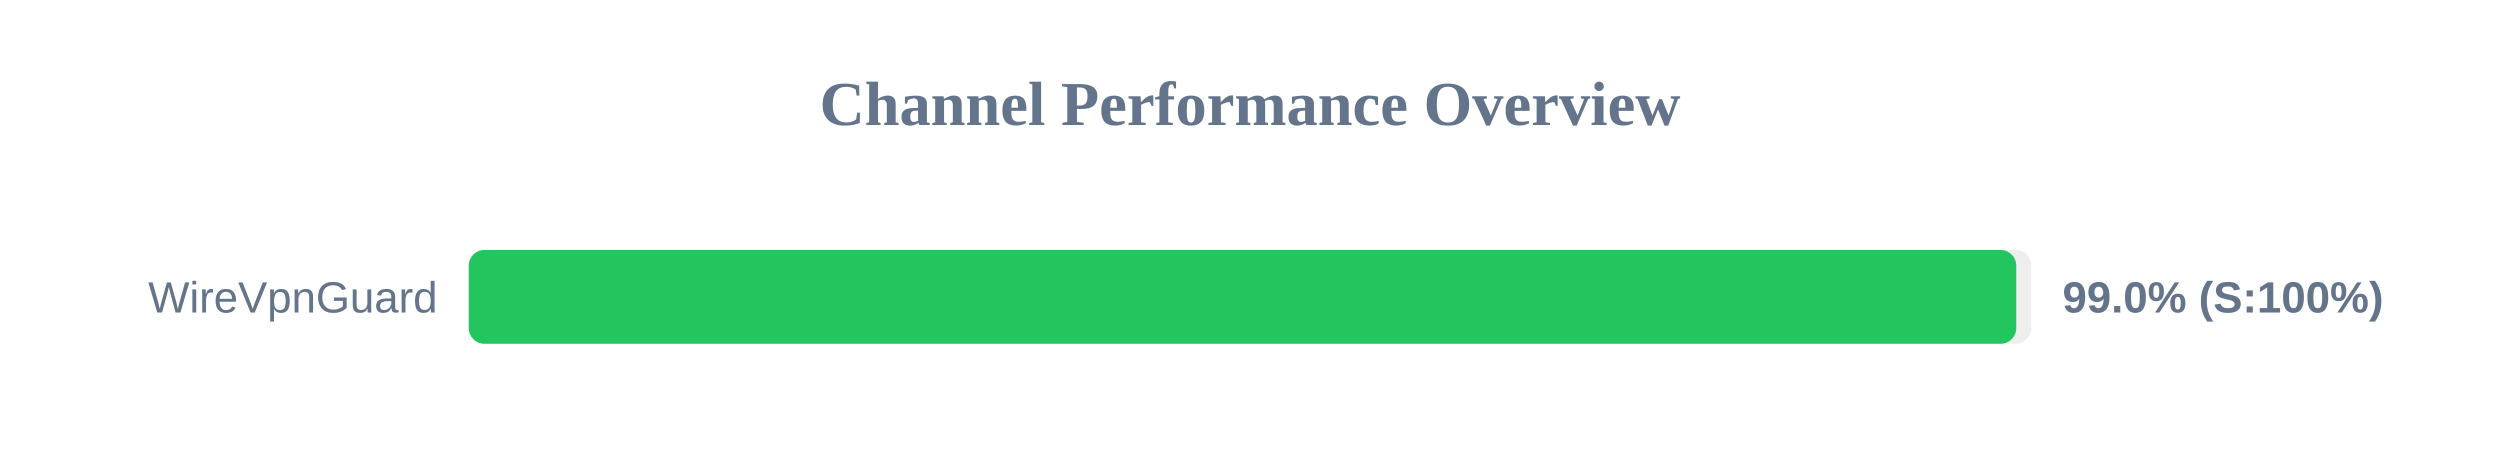
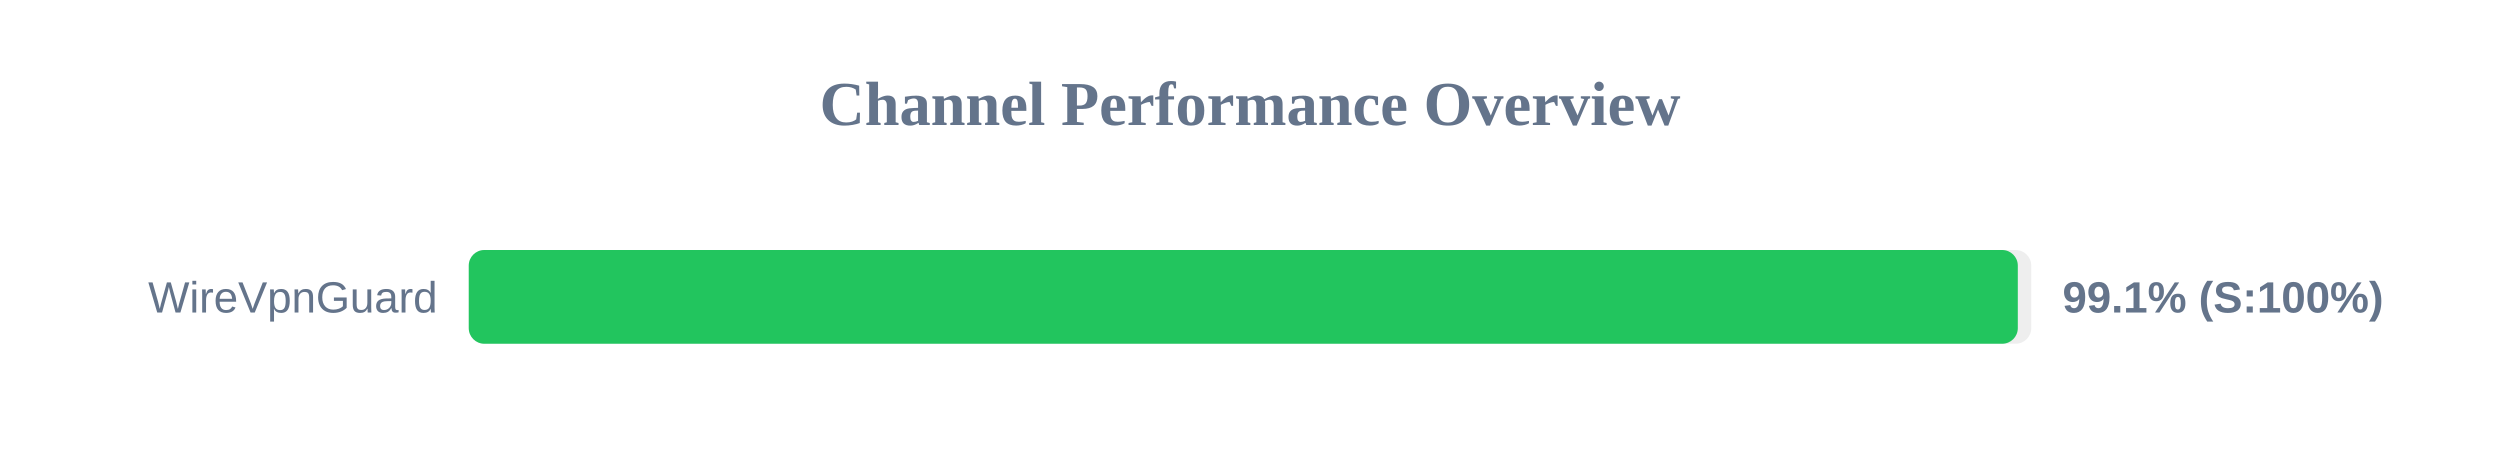
<svg xmlns="http://www.w3.org/2000/svg" width="800" height="150" version="1.1">
  <style>
        .row { font: 14px Arial; fill: #64748b; }
        .score { font: bold 14px Arial; fill: #64748b; }
    </style>
  <text x="400" y="40" text-anchor="middle" font-size="20px" font-weight="bold" fill="#64748b">Channel Performance Overview</text>
  <rect x="150" y="80" width="500" height="30" fill="#eee" rx="5" />
-   <rect x="150" y="80" width="495.2" height="30" fill="#22c55e" rx="5" />
+   <rect x="150" y="80" width="495.7" height="30" fill="#22c55e" rx="5" />
  <text x="140" y="100" text-anchor="end" class="row">WireVpnGuard</text>
-   <text x="660" y="100" text-anchor="start" class="score">99.0% (S:100%)</text>
+   <text x="660" y="100" text-anchor="start" class="score">99.1% (S:100%)</text>
</svg>
